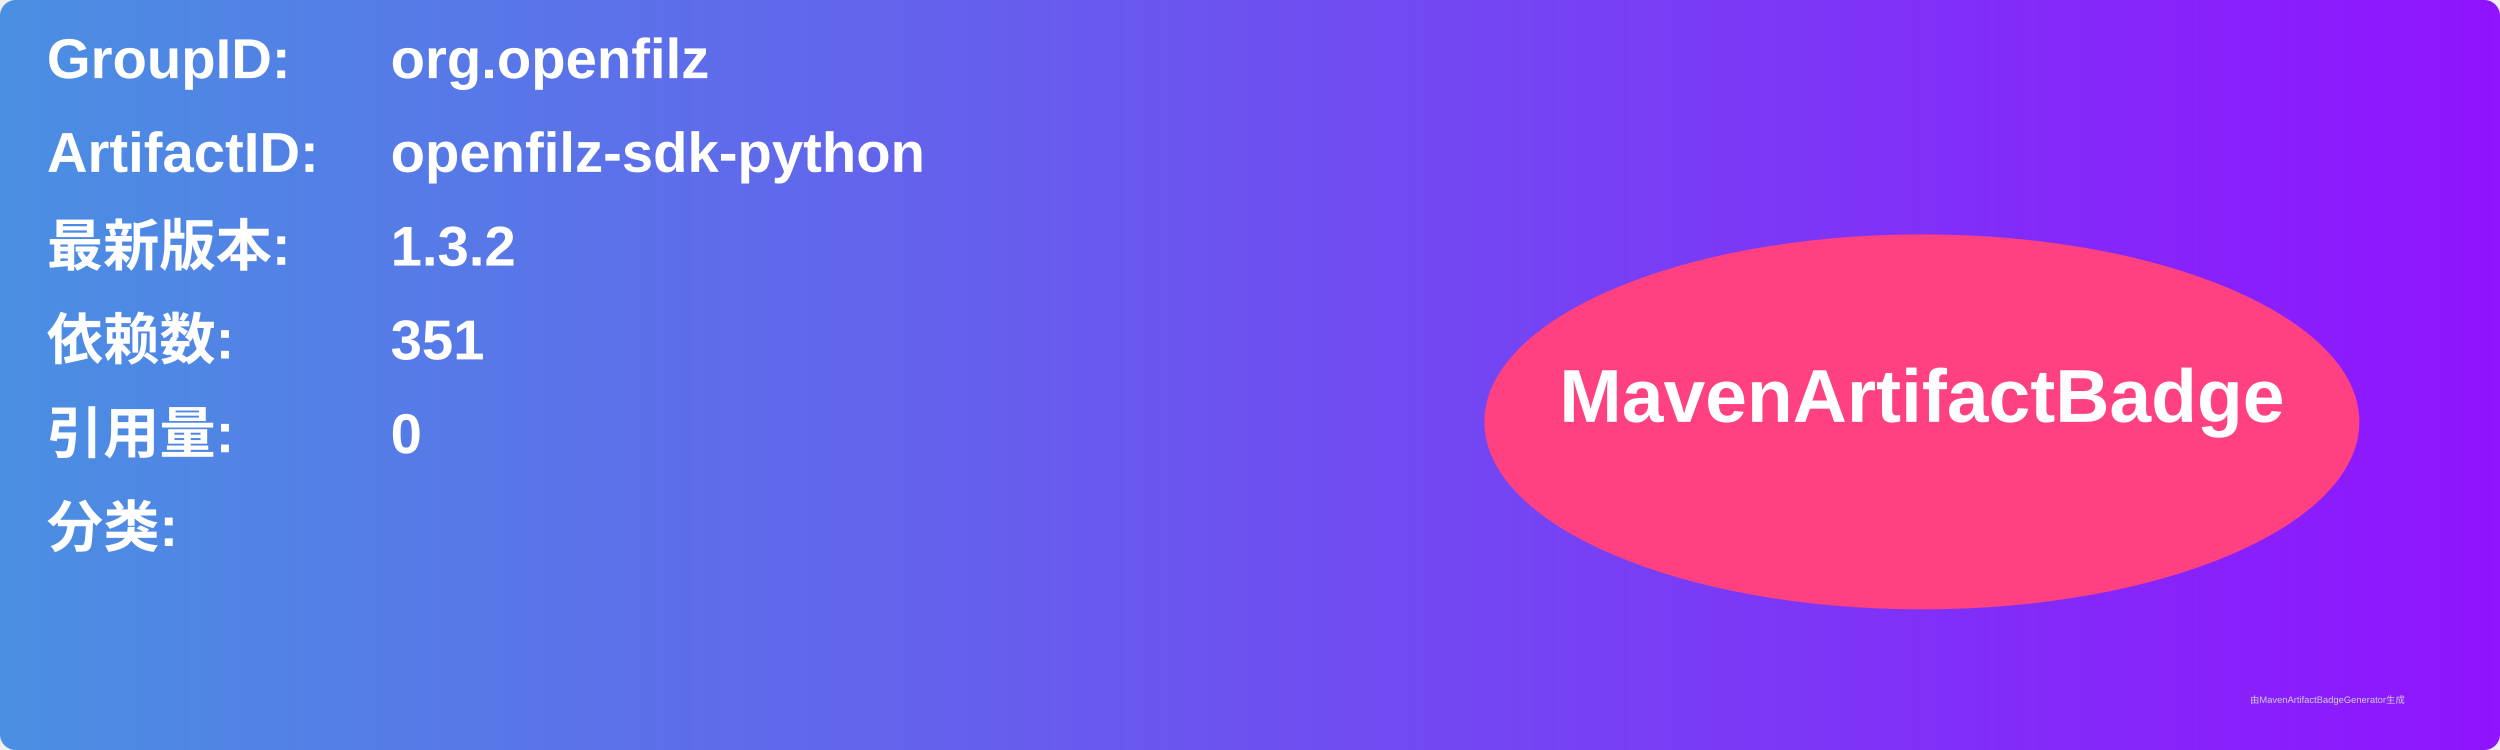
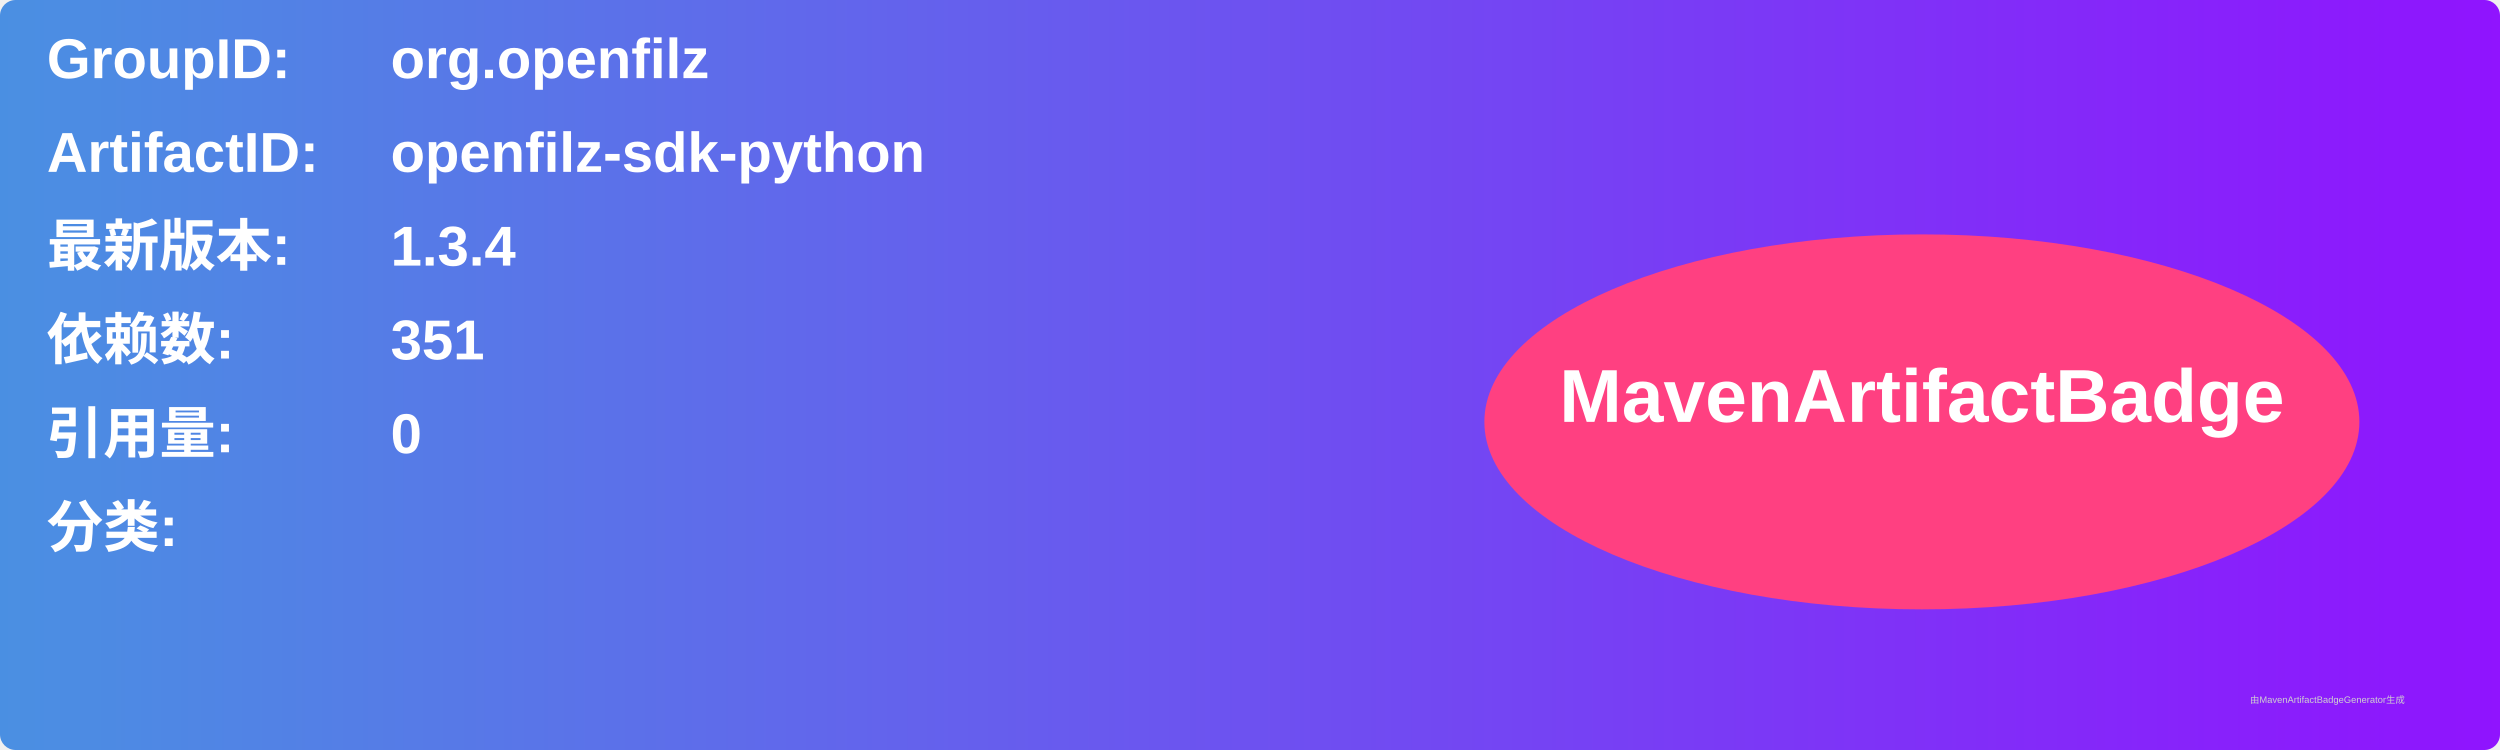
<svg xmlns="http://www.w3.org/2000/svg" width="800" height="240" viewBox="0 0 800 240">
  <linearGradient id="grad" x1="0%" y1="0%" x2="100%" y2="0%">
    <stop offset="0%" stop-color="#4a90e2" />
    <stop offset="100%" stop-color="#9013fe" />
  </linearGradient>
  <rect width="100%" height="100%" rx="5" ry="5" fill="url(#grad)" />
  <g transform="translate(15, 15)">
    <text x="0" y="10" font-family="Arial" font-size="18" fill="white" font-weight="bold" width="260">GroupID:</text>
    <text x="110" y="10" font-family="Arial" font-size="18" fill="white" font-weight="bold" width="460">org.openfilz</text>
    <text x="0" y="40" font-family="Arial" font-size="18" fill="white" font-weight="bold" width="260">ArtifactID:</text>
    <text x="110" y="40" font-family="Arial" font-size="18" fill="white" font-weight="bold" width="460">openfilz-sdk-python</text>
    <text x="0" y="70" font-family="Arial" font-size="18" fill="white" font-weight="bold">最新版本:</text>
    <text x="110" y="70" font-family="Arial" font-size="18" fill="white" font-weight="bold">
-       <tspan font-weight="bold">1.3.2</tspan>
+       <tspan font-weight="bold">1.3.4</tspan>
    </text>
    <text x="0" y="100" font-family="Arial" font-size="18" fill="white" font-weight="bold">依赖数: </text>
    <text x="110" y="100" font-family="Arial" font-size="18" fill="white">
      <tspan font-weight="bold">351</tspan>
    </text>
    <text x="0" y="130" font-family="Arial" font-size="18" fill="white" font-weight="bold">引用量: </text>
    <text x="110" y="130" font-family="Arial" font-size="18" fill="white">
      <tspan font-weight="bold">0</tspan>
    </text>
    <text x="0" y="160" font-family="Arial" font-size="18" fill="white" font-weight="bold">分类:</text>
    <text x="10" y="190" font-family="Arial" font-size="10" fill="white">
      <tspan font-weight="bold" />
    </text>
    <ellipse cx="600" cy="120" rx="140" ry="60" fill="#ff4081" />
    <text x="600" y="120" text-anchor="middle" font-family="Arial" font-size="24" fill="white" font-weight="bold">MavenArtifactBadge</text>
  </g>
  <text x="720" y="225" font-family="Arial" font-size="3" fill="#d0d0d0">由MavenArtifactBadgeGenerator生成</text>
</svg>
